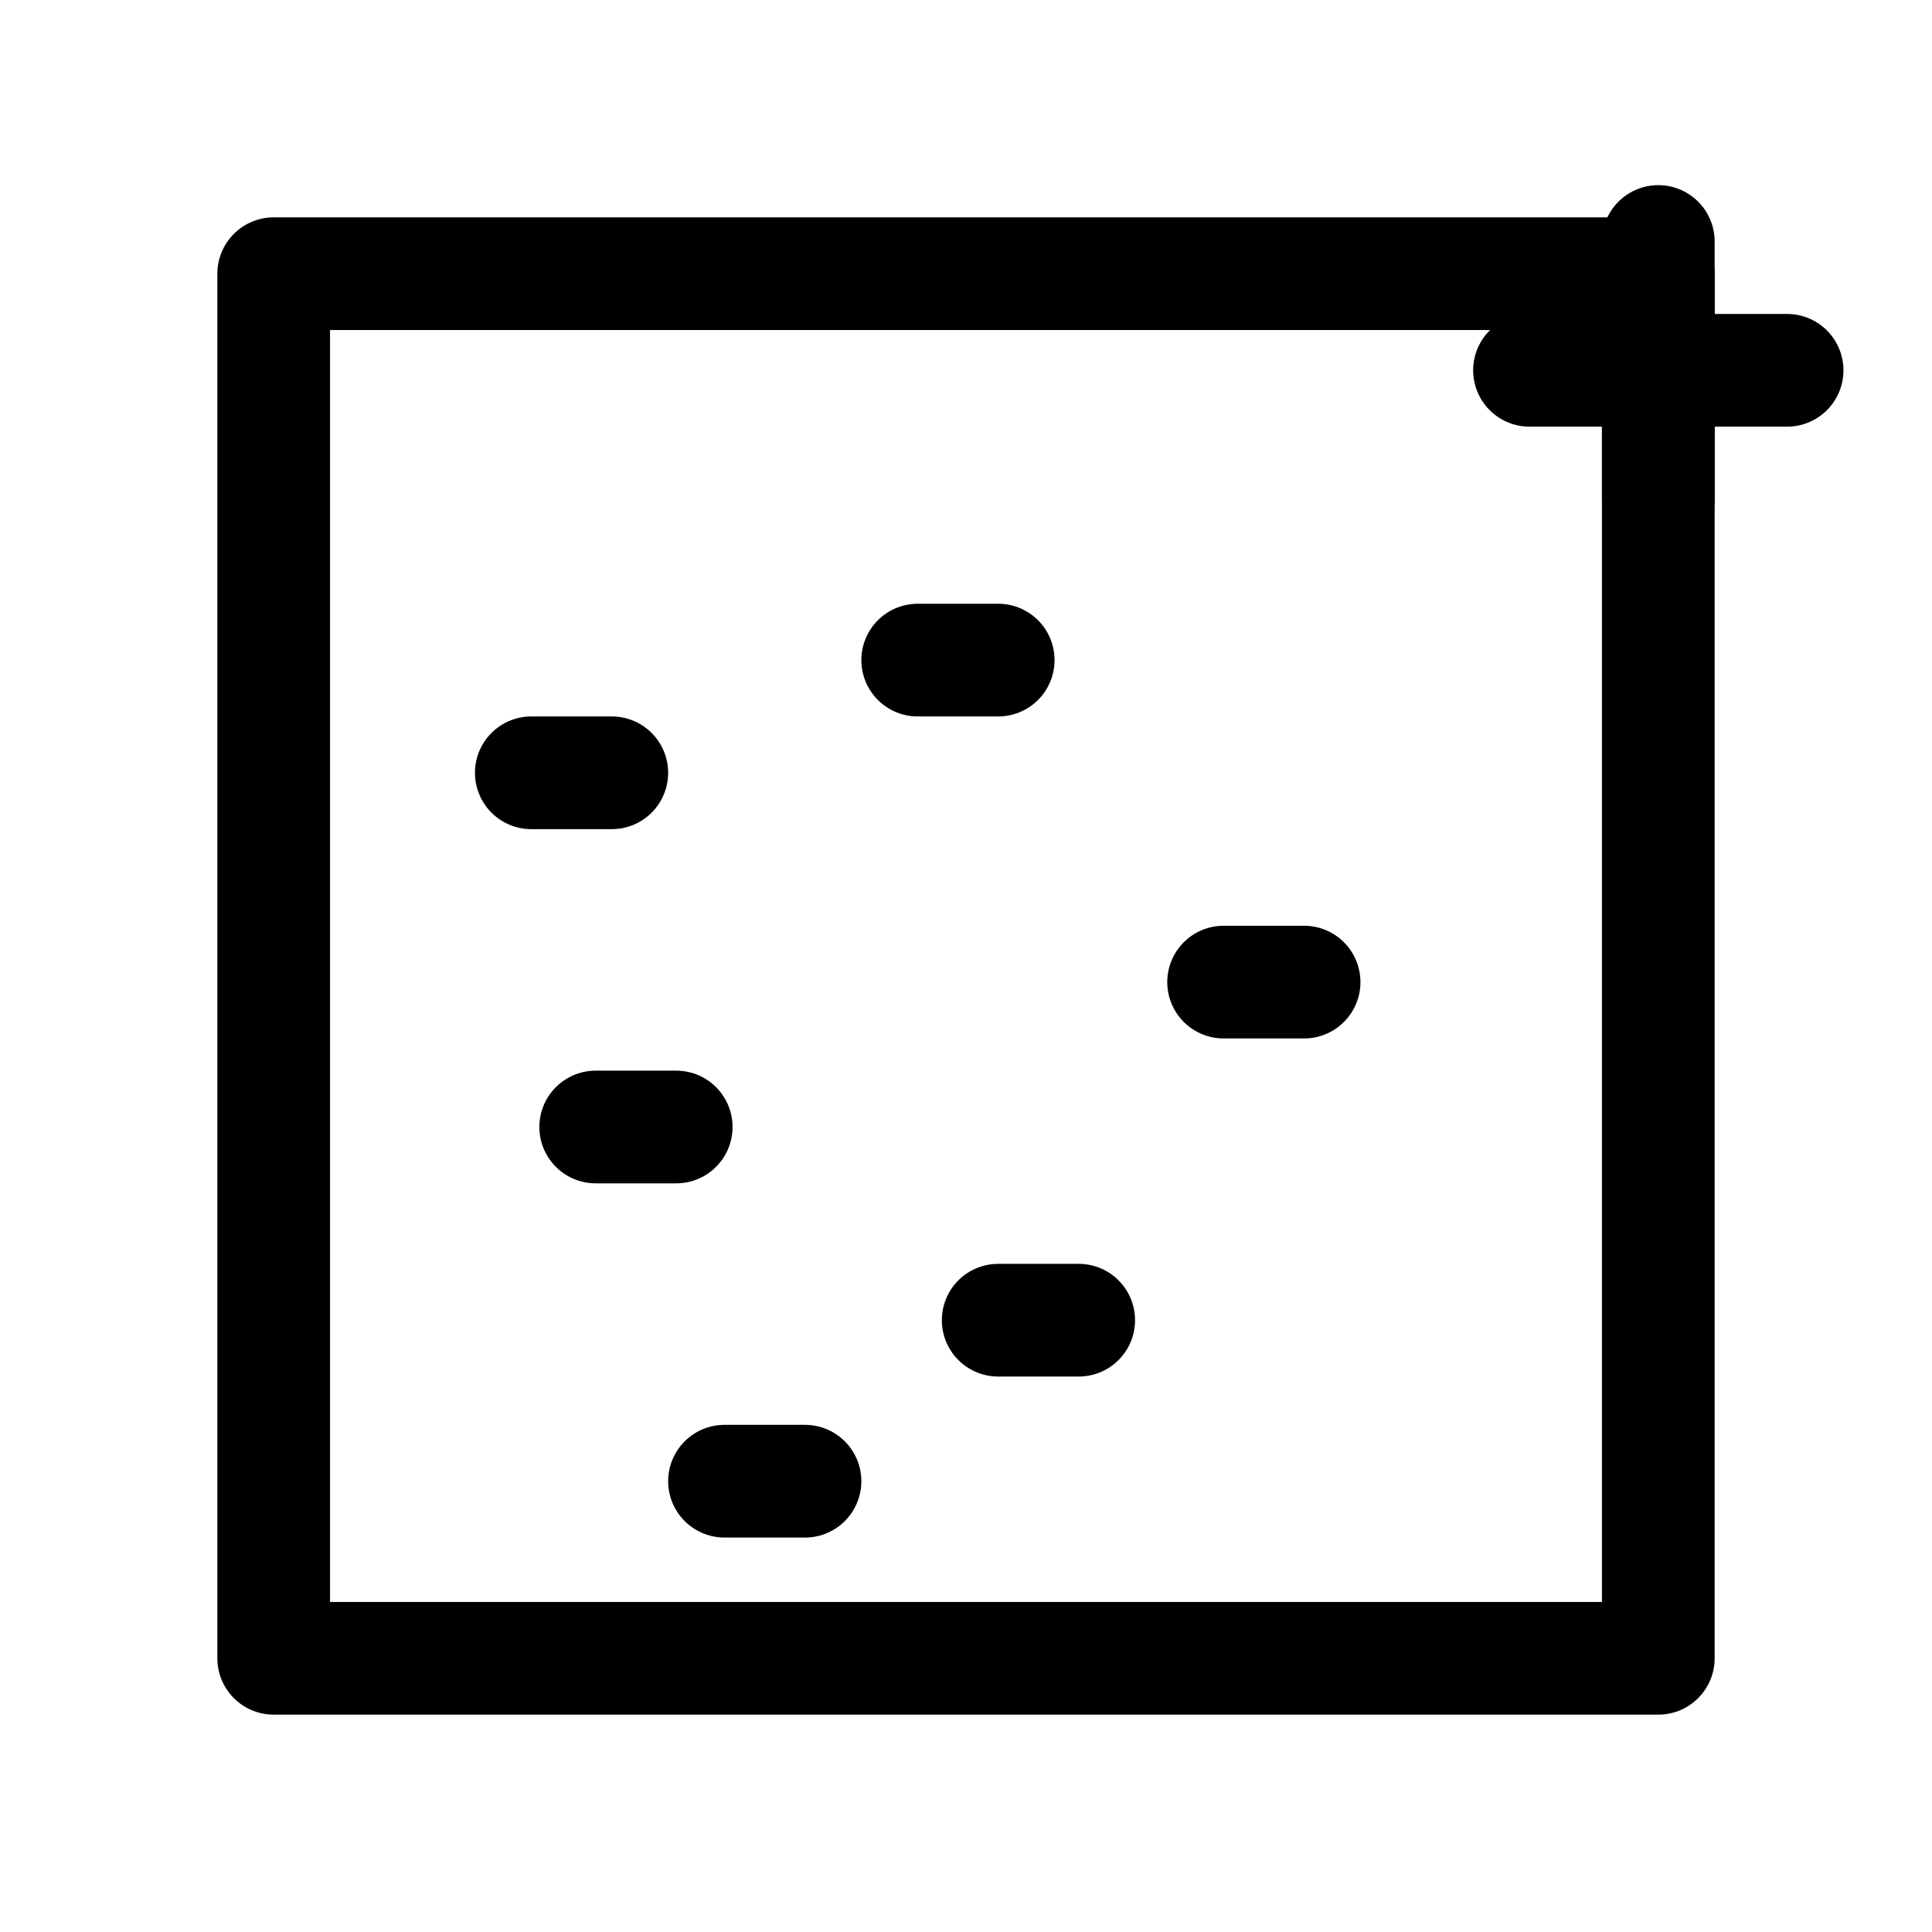
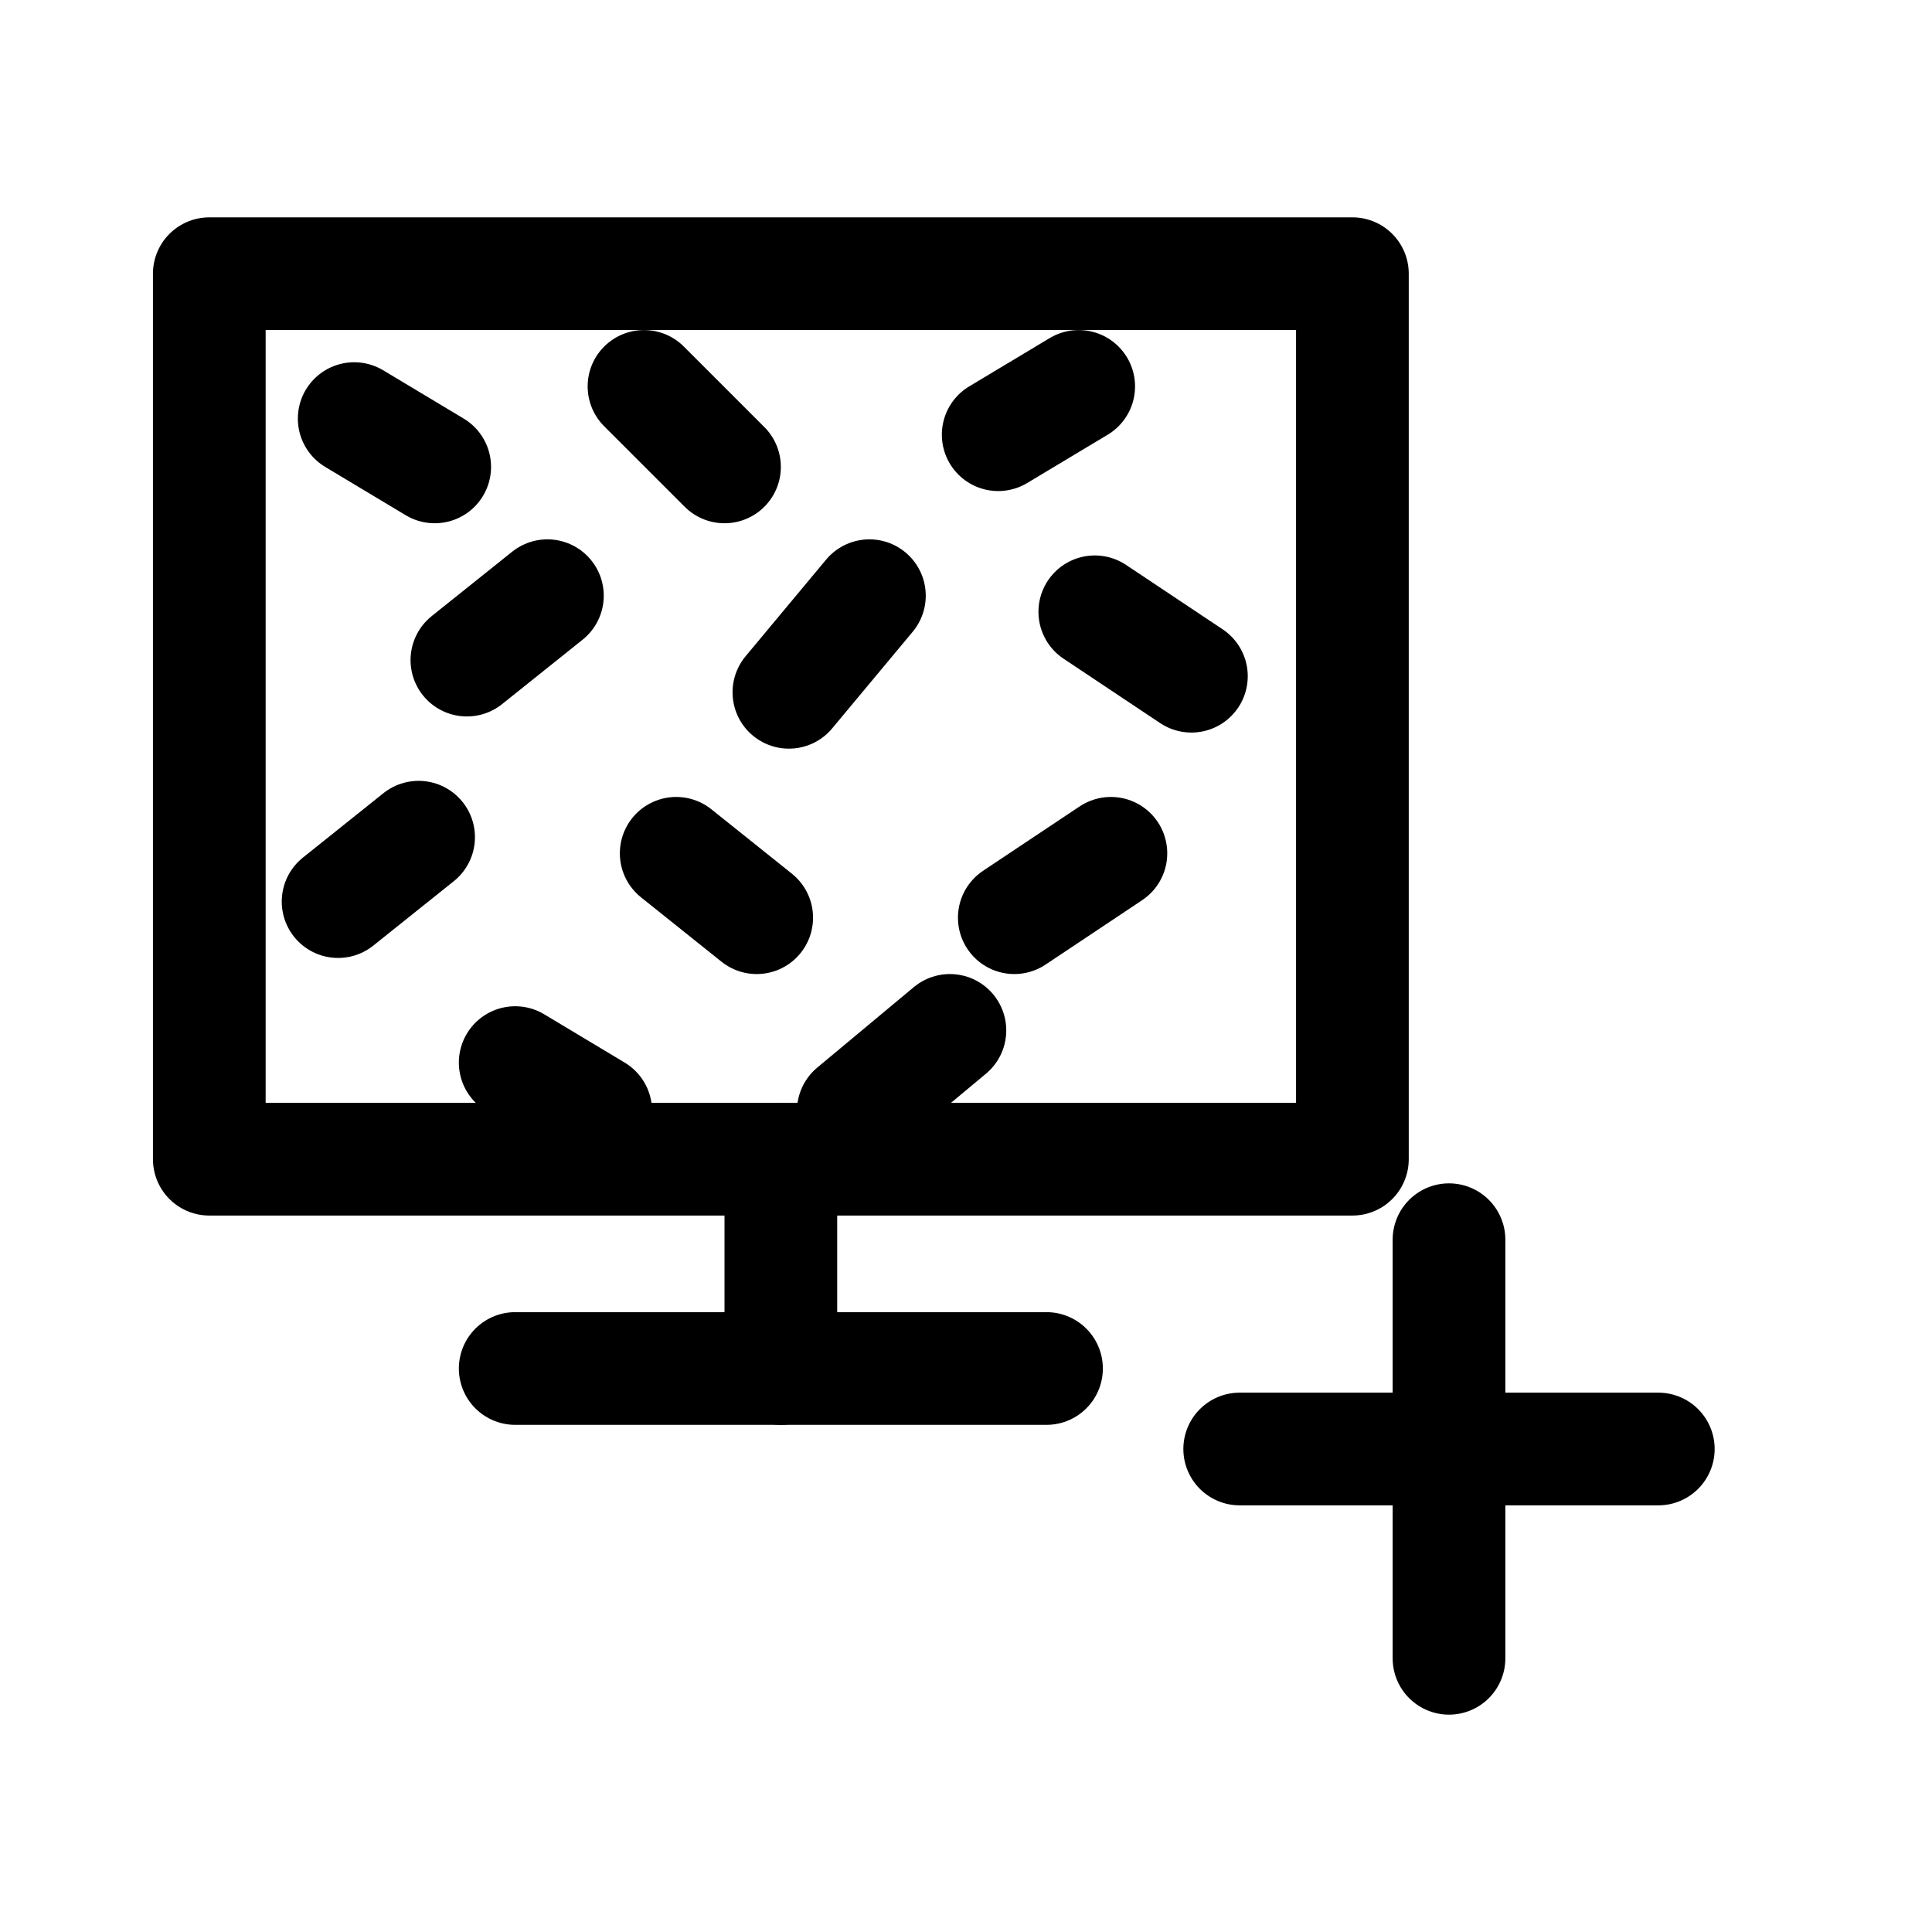
<svg xmlns="http://www.w3.org/2000/svg" viewBox="0 0 24 24" width="24" height="24" fill="none" stroke="currentColor" stroke-width="1.4" stroke-linecap="round" stroke-linejoin="round">
-   <path d="M3.4,3.4L20.6,3.4L20.6,20.6L3.4,20.6Z" />
-   <path d="M6.6,9.6L7.6,9.6 M11.4,8.2L12.4,8.2 M15.2,12.2L16.2,12.2 M7.4,14L8.4,14 M12.4,16.4L13.4,16.4 M9,18.4L10,18.4" />
-   <path d="M20.6,3L20.6,6.2 M19,4.6L22.2,4.6" />
+   <path d="M2.6,3.4L16.8,3.4L16.8,14.4L2.6,14.4Z" />
+   <path d="M9.7,14.4L9.7,17" />
+   <path d="M6.4,17L13,17" />
+   <path d="M4.4,5.2L5.4,5.8 M8,4.8L9,5.8 M12.4,5.4L13.4,4.8 M5.8,8.2L6.8,7.4 M9.8,8.6L10.8,7.4 M13.6,7.6L14.8,8.4 M4.2,11.2L5.2,10.4 M8.4,10.6L9.4,11.4 M12.6,11.4L13.8,10.6 M6.4,13.2L7.4,13.8 M10.6,13.8L11.8,12.8" />
+   <path d="M15.4,18L20.6,18 M18,15.4L18,20.6" />
</svg>
